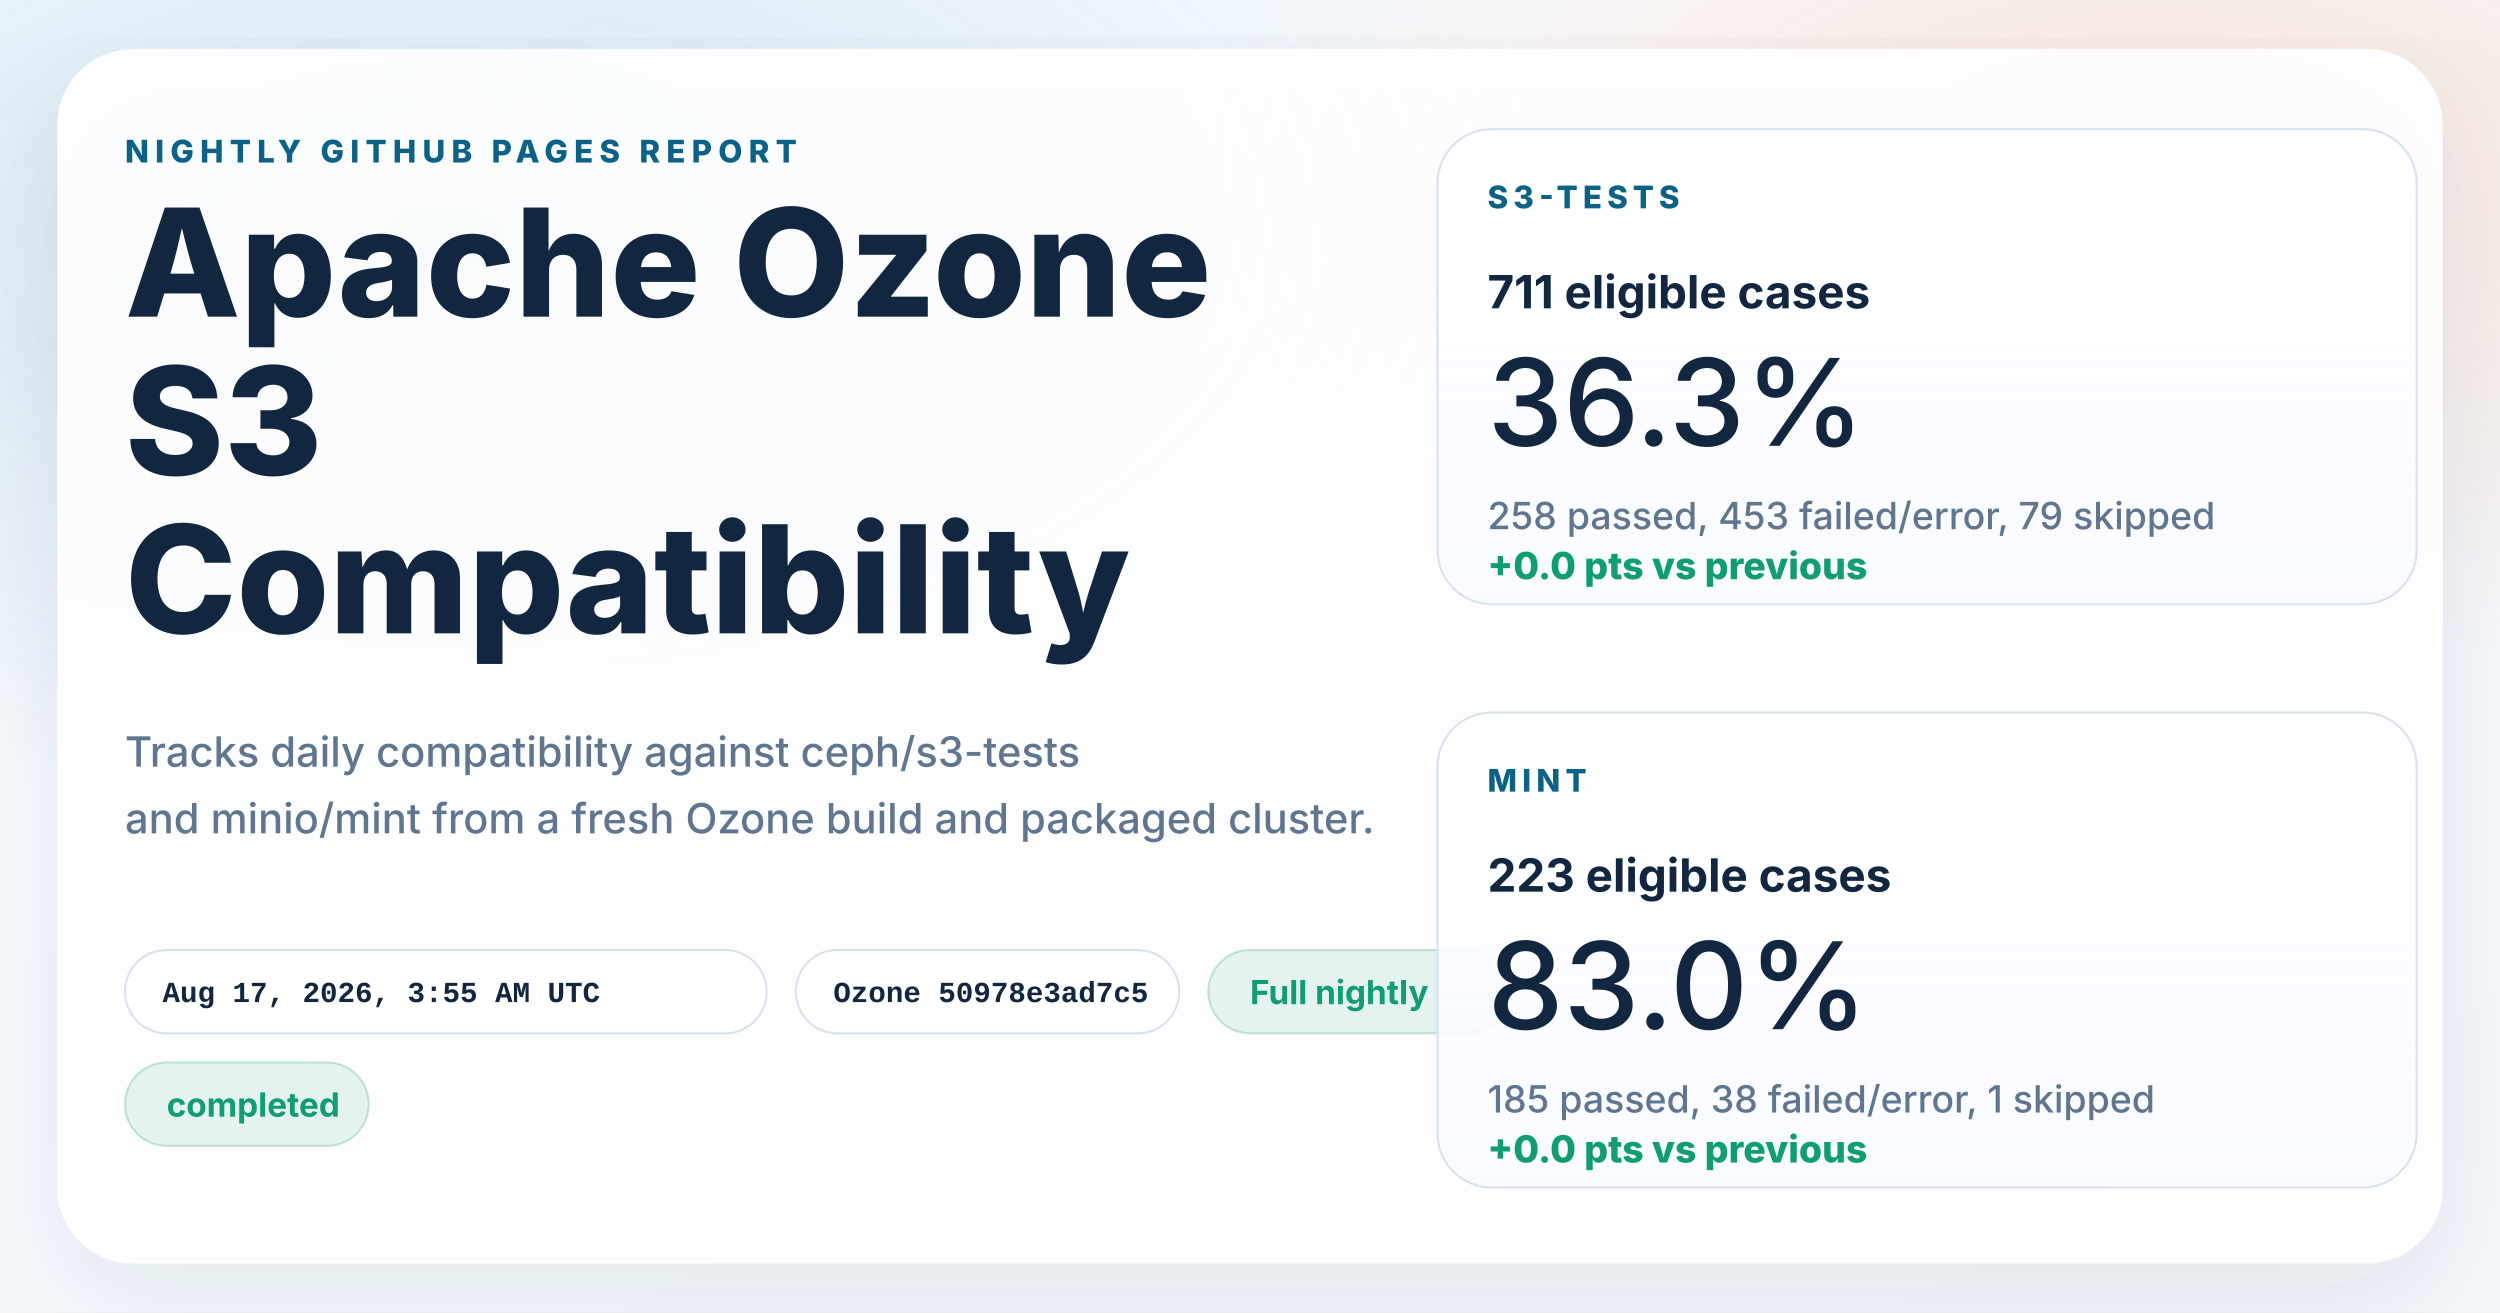
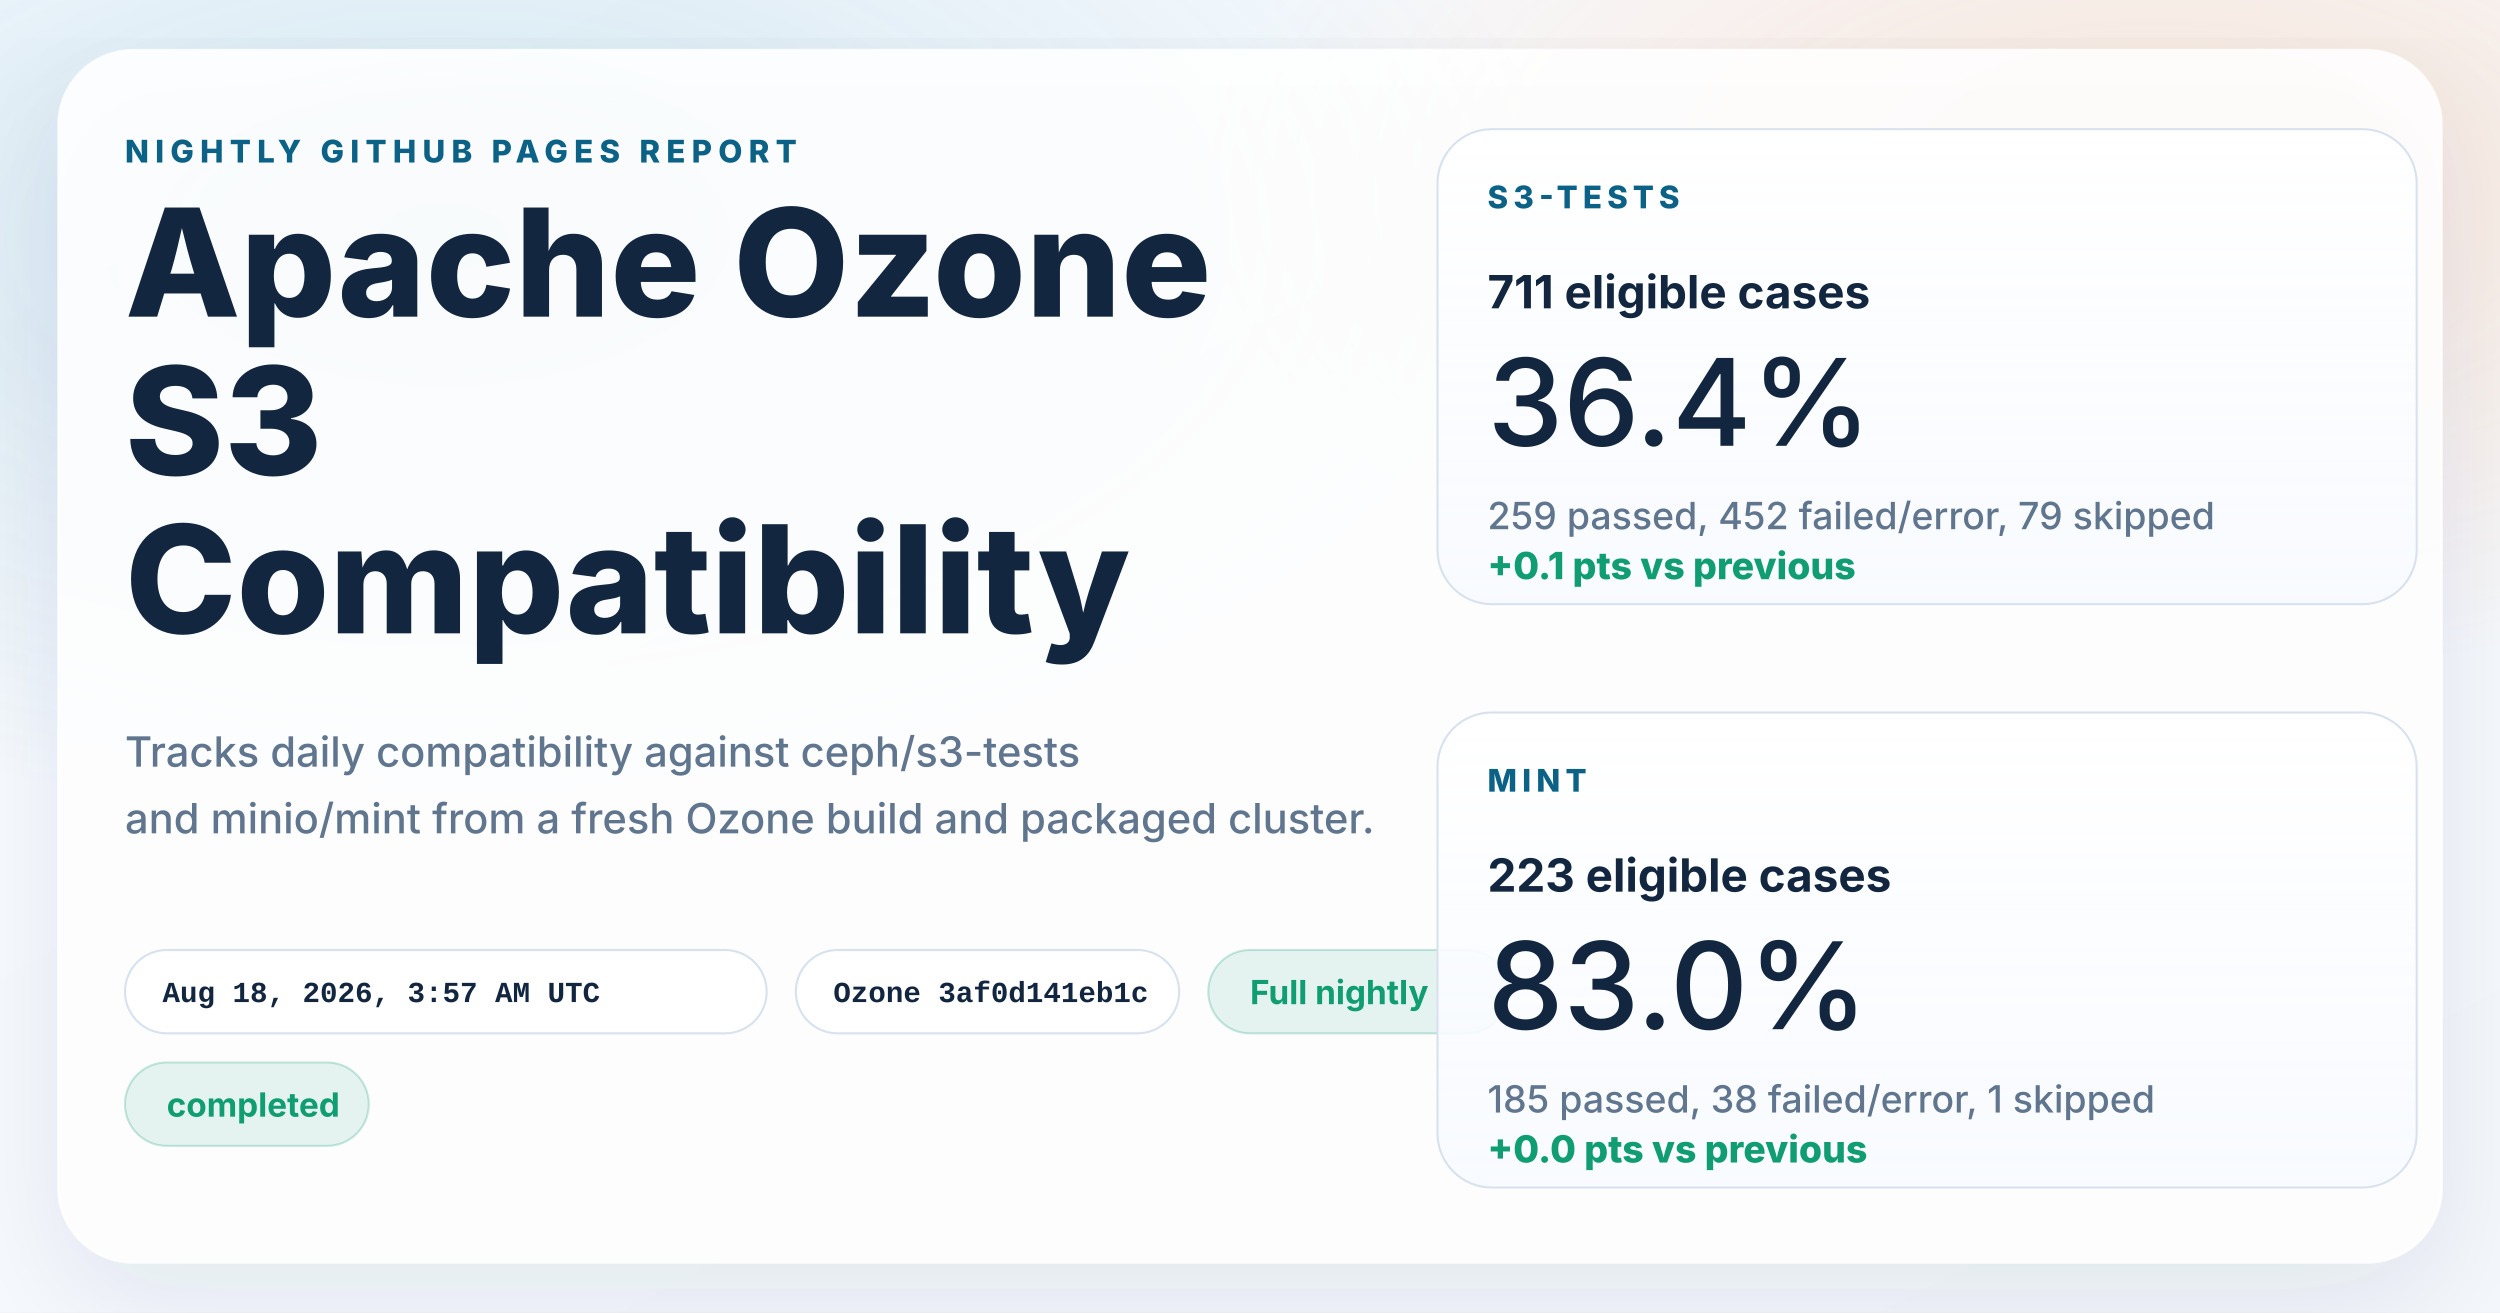
<svg xmlns="http://www.w3.org/2000/svg" width="1200" height="630" viewBox="0 0 1200 630" role="img" aria-labelledby="title desc">
  <defs>
    <linearGradient id="page" x1="0%" y1="0%" x2="100%" y2="100%">
      <stop offset="0%" stop-color="#f8fbff" />
      <stop offset="100%" stop-color="#f4f7fb" />
    </linearGradient>
    <radialGradient id="glowBlue" cx="18%" cy="18%" r="45%">
      <stop offset="0%" stop-color="#0d7fab" stop-opacity="0.16" />
      <stop offset="100%" stop-color="#0d7fab" stop-opacity="0" />
    </radialGradient>
    <radialGradient id="glowWarm" cx="86%" cy="14%" r="38%">
      <stop offset="0%" stop-color="#ff8a3d" stop-opacity="0.18" />
      <stop offset="100%" stop-color="#ff8a3d" stop-opacity="0" />
    </radialGradient>
    <linearGradient id="card" x1="0%" y1="0%" x2="0%" y2="100%">
      <stop offset="0%" stop-color="#ffffff" stop-opacity="0.96" />
      <stop offset="100%" stop-color="#f7faff" stop-opacity="0.88" />
    </linearGradient>
    <filter id="shadow" x="-10%" y="-10%" width="120%" height="120%">
      <feDropShadow dx="0" dy="18" stdDeviation="28" flood-color="#102d4c" flood-opacity="0.10" />
    </filter>
  </defs>
  <rect width="1200" height="630" fill="url(#page)" />
  <rect width="1200" height="630" fill="url(#glowBlue)" />
  <rect width="1200" height="630" fill="url(#glowWarm)" />
  <g filter="url(#shadow)">
    <rect x="28" y="24" width="1144" height="582" rx="36" fill="#ffffff" fill-opacity="0.86" stroke="#ffffff" stroke-opacity="0.75" />
  </g>
  <g font-family="system-ui, -apple-system, BlinkMacSystemFont, 'Segoe UI', sans-serif" fill="#12263f">
    <text x="60" y="78" font-size="15" font-weight="800" letter-spacing="3" fill="#0b6286">NIGHTLY GITHUB PAGES REPORT</text>
    <text x="60" y="152" font-size="72" font-weight="800">Apache Ozone</text>
    <text x="60" y="228" font-size="72" font-weight="800">S3</text>
    <text x="60" y="304" font-size="72" font-weight="800">Compatibility</text>
    <text x="60" y="368" font-size="20" font-weight="500" fill="#60758e">Tracks daily compatibility against ceph/s3-tests</text>
    <text x="60" y="400" font-size="20" font-weight="500" fill="#60758e">and minio/mint from a fresh Ozone build and packaged cluster.</text>
  </g>
  <g font-family="'SFMono-Regular', Consolas, 'Liberation Mono', monospace" font-size="14" font-weight="600">
    <g transform="translate(60 456)">
      <rect width="308" height="40" rx="20" fill="#ffffff" fill-opacity="0.94" stroke="#d7e2ee" />
-       <text x="18" y="25" fill="#12263f">Aug 17, 2026, 3:55 AM UTC</text>
+       <text x="18" y="25" fill="#12263f">Aug 18, 2026, 3:57 AM UTC</text>
    </g>
    <g transform="translate(382 456)">
      <rect width="184" height="40" rx="20" fill="#ffffff" fill-opacity="0.94" stroke="#d7e2ee" />
-       <text x="18" y="25" fill="#12263f">Ozone 50978e3ad7c5</text>
+       <text x="18" y="25" fill="#12263f">Ozone 3af0d141eb1c</text>
    </g>
  </g>
  <g font-family="system-ui, -apple-system, BlinkMacSystemFont, 'Segoe UI', sans-serif" font-size="16" font-weight="700">
    <g transform="translate(580 456)">
      <rect width="144" height="40" rx="20" fill="#0f9d71" fill-opacity="0.10" stroke="#0f9d71" stroke-opacity="0.24" />
      <text x="20" y="26" fill="#0f9d71">Full nightly</text>
    </g>
    <g transform="translate(60 510)">
      <rect width="117" height="40" rx="20" fill="#0f9d71" fill-opacity="0.10" stroke="#0f9d71" stroke-opacity="0.24" />
      <text x="20" y="26" fill="#0f9d71">completed</text>
    </g>
  </g>
  <g font-family="system-ui, -apple-system, BlinkMacSystemFont, 'Segoe UI', sans-serif" fill="#12263f">
    <g transform="translate(690 62)">
      <rect width="470" height="228" rx="26" fill="url(#card)" stroke="#d7e2ee" />
      <text x="24" y="38" font-size="15" font-weight="800" letter-spacing="2.5" fill="#0b6286">S3-TESTS</text>
      <text x="24" y="86" font-size="22" font-weight="700">711 eligible cases</text>
-       <text x="24" y="152" font-size="58" font-weight="500">36.3%</text>
-       <text x="24" y="192" font-size="18" font-weight="500" fill="#60758e">258 passed, 453 failed/error, 79 skipped</text>
-       <text x="24" y="216" font-size="18" font-weight="800" fill="#0f9d71">+0.0 pts vs previous</text>
+       <text x="24" y="152" font-size="58" font-weight="500">36.4%</text>
+       <text x="24" y="192" font-size="18" font-weight="500" fill="#60758e">259 passed, 452 failed/error, 79 skipped</text>
+       <text x="24" y="216" font-size="18" font-weight="800" fill="#0f9d71">+0.1 pts vs previous</text>
    </g>
    <g transform="translate(690 342)">
      <rect width="470" height="228" rx="26" fill="url(#card)" stroke="#d7e2ee" />
      <text x="24" y="38" font-size="15" font-weight="800" letter-spacing="2.5" fill="#0b6286">MINT</text>
      <text x="24" y="86" font-size="22" font-weight="700">223 eligible cases</text>
      <text x="24" y="152" font-size="58" font-weight="500">83.0%</text>
      <text x="24" y="192" font-size="18" font-weight="500" fill="#60758e">185 passed, 38 failed/error, 1 skipped</text>
      <text x="24" y="216" font-size="18" font-weight="800" fill="#0f9d71">+0.0 pts vs previous</text>
    </g>
  </g>
</svg>
